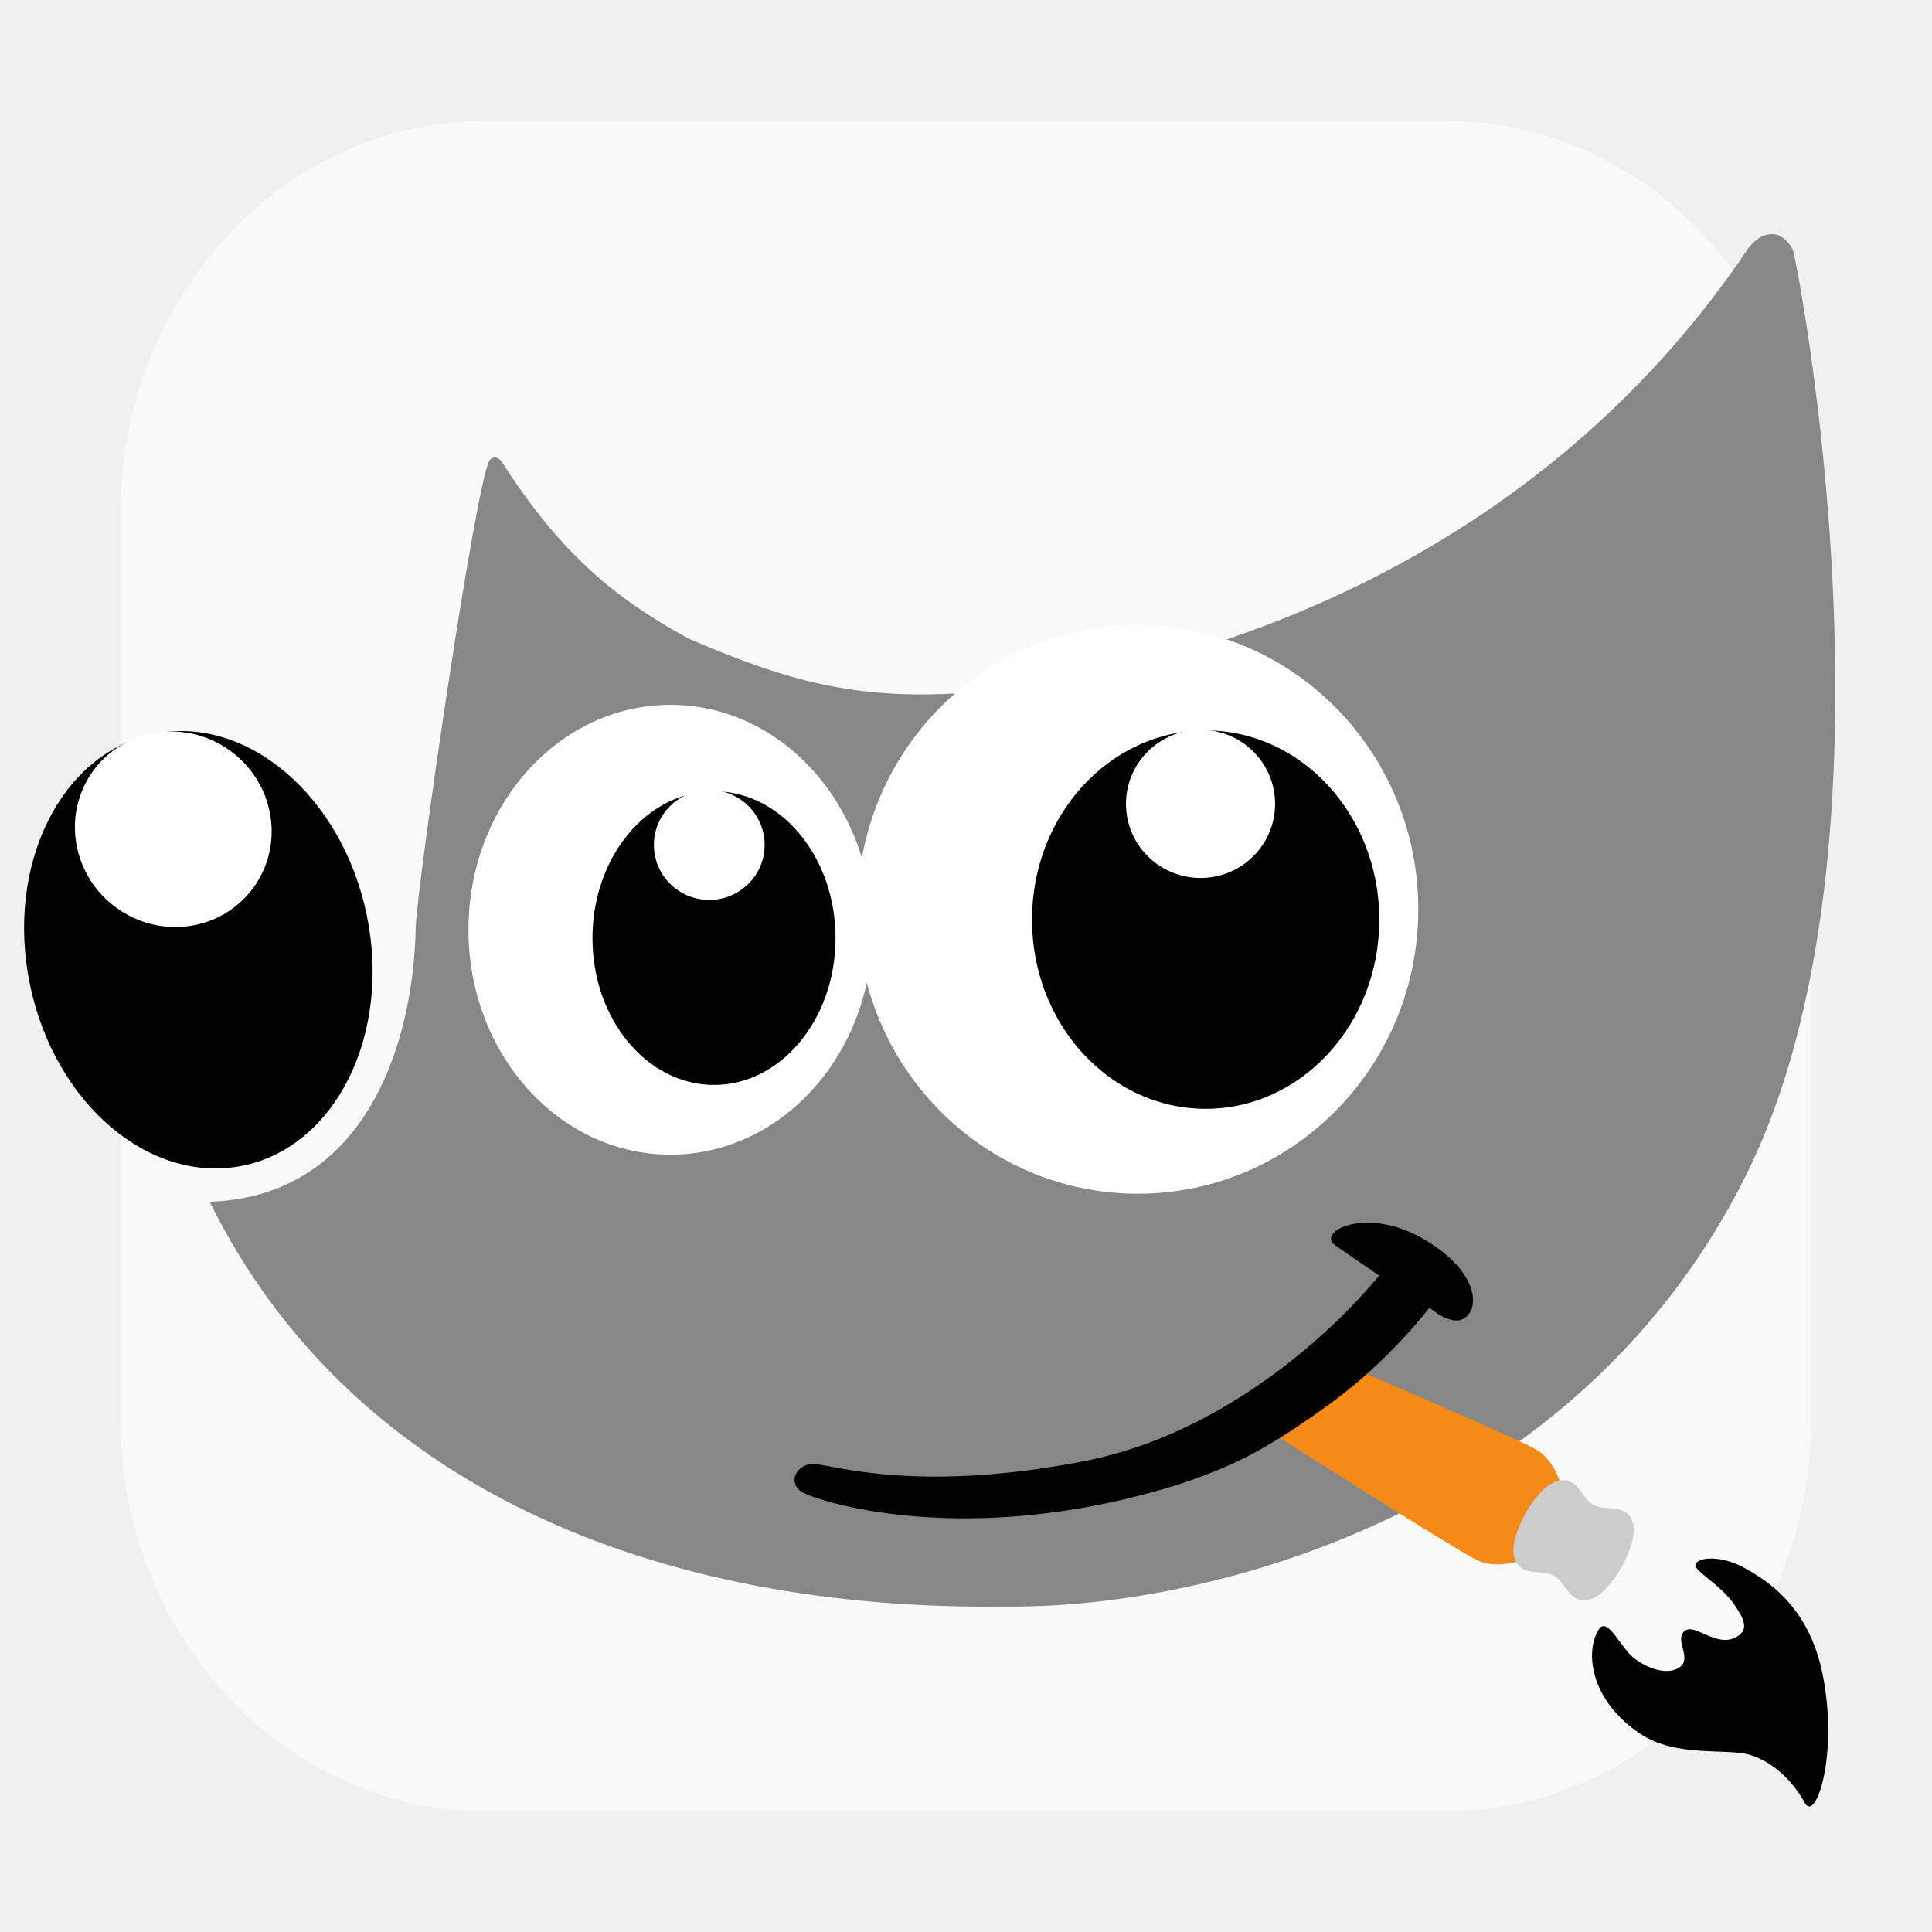
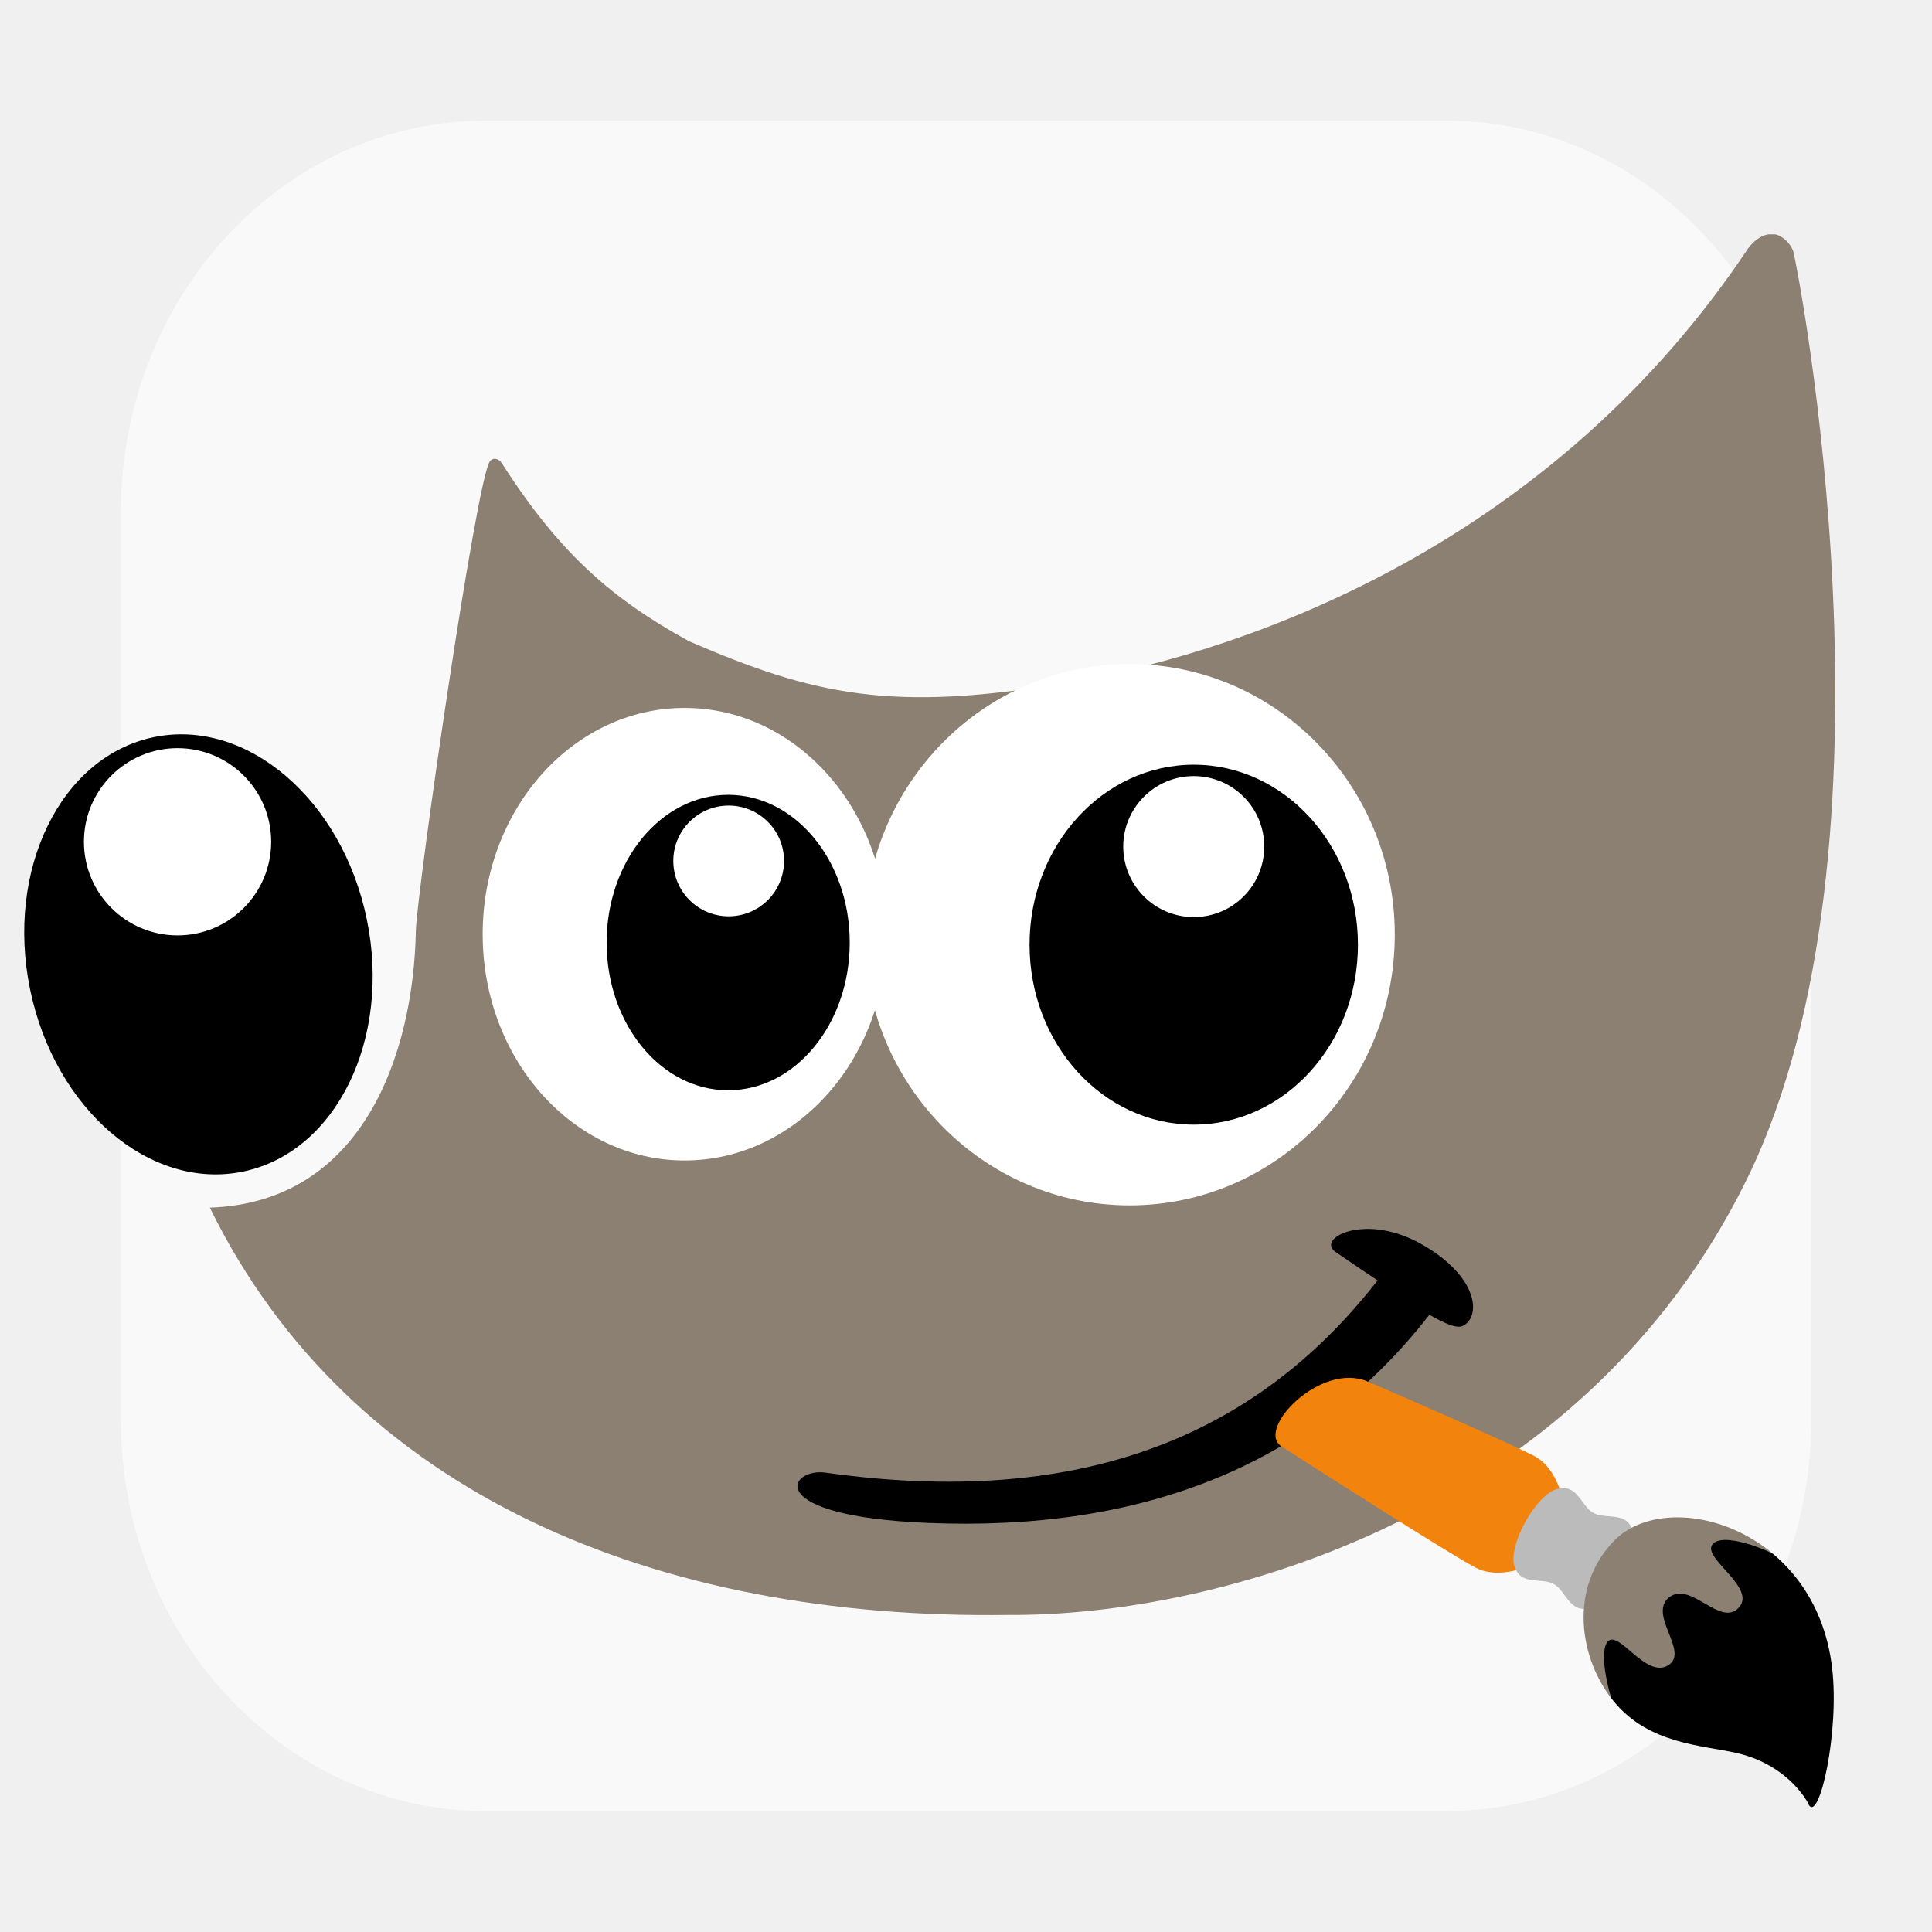
<svg xmlns="http://www.w3.org/2000/svg" width="8.467mm" height="8.467mm" viewBox="0 0 8.467 8.467" version="1.1" id="svg1">
  <defs id="defs1">
-     <clipPath clipPathUnits="userSpaceOnUse" id="clipPath15-7-4-0-96">
-       <g id="g16-5-5-4-0">
-         <rect style="display:inline;fill:#f9f9f9;fill-opacity:1;stroke:none;stroke-width:0.98;enable-background:new" id="rect15-3-2-6-4" width="245" height="245" x="628.284" y="9.221" rx="52.887" ry="56.686" />
-       </g>
+     <clipPath clipPathUnits="userSpaceOnUse" id="clipath_lpe_path-effect386-56-3">
+       <path style="display:none;opacity:1;fill:#000000;fill-opacity:1;stroke:none;stroke-width:0;stroke-linecap:round;stroke-linejoin:round;stroke-dasharray:none;paint-order:stroke markers fill" d="m 1396.268,724.377 -0.098,-0.184 -0.147,-0.745 1.607,-1.364 0.473,-0.02 0.474,0.284 -0.477,-0.47 -1.096,-0.226 -1.106,0.716 -0.075,1.169 0.301,0.799 z" id="path446" />
+       <path id="lpe_path-effect386-56-3" style="display:block;opacity:1;fill:#000000;fill-opacity:1;stroke:none;stroke-width:0;stroke-linecap:round;stroke-linejoin:round;stroke-dasharray:none;paint-order:stroke markers fill" class="powerclip" d="m 1390.879,716.822 h 13.538 v 14.097 h -13.538 z m 5.39,7.556 -0.098,-0.184 -0.147,-0.745 1.607,-1.364 0.473,-0.02 0.474,0.284 -0.477,-0.47 -1.096,-0.226 -1.106,0.716 -0.075,1.169 0.301,0.799 z" />
    </clipPath>
-     <clipPath clipPathUnits="userSpaceOnUse" id="clipPath14-5-5-2-1">
-       <g id="g15-6-4-6-0">
-         <rect style="display:inline;fill:#f9f9f9;fill-opacity:1;stroke:none;stroke-width:0.98;enable-background:new" id="rect14-2-7-7-4" width="245" height="245" x="628.284" y="9.221" rx="52.887" ry="56.686" />
-       </g>
-     </clipPath>
-     <clipPath clipPathUnits="userSpaceOnUse" id="clipPath13-9-4-56-8">
-       <g id="g14-1-4-9-7">
-         <rect style="display:inline;fill:#f9f9f9;fill-opacity:1;stroke:none;stroke-width:0.98;enable-background:new" id="rect13-2-3-8-0" width="245" height="245" x="628.284" y="9.221" rx="52.887" ry="56.686" />
-       </g>
-     </clipPath>
-     <clipPath clipPathUnits="userSpaceOnUse" id="clipPath12-7-0-7-8">
-       <g id="g13-0-7-28-62">
-         <rect style="display:inline;fill:#f9f9f9;fill-opacity:1;stroke:none;stroke-width:0.98;enable-background:new" id="rect12-9-8-29-47" width="245" height="245" x="628.284" y="9.221" rx="52.887" ry="56.686" />
-       </g>
-     </clipPath>
-     <clipPath clipPathUnits="userSpaceOnUse" id="clipPath11-3-6-9-9">
-       <g id="g12-6-8-60-39">
-         <rect style="display:inline;fill:#f9f9f9;fill-opacity:1;stroke:none;stroke-width:0.98;enable-background:new" id="rect11-0-8-2-2" width="245" height="245" x="628.284" y="9.221" rx="52.887" ry="56.686" />
-       </g>
-     </clipPath>
-     <clipPath clipPathUnits="userSpaceOnUse" id="clipPath10-6-4-7-83">
-       <g id="g11-2-3-6-0">
-         <rect style="display:inline;fill:#f9f9f9;fill-opacity:1;stroke:none;stroke-width:0.98;enable-background:new" id="rect10-6-1-1-1" width="245" height="245" x="628.284" y="9.221" rx="52.887" ry="56.686" />
-       </g>
-     </clipPath>
-     <clipPath clipPathUnits="userSpaceOnUse" id="clipPath9-1-4-3-7">
-       <g id="g10-8-9-21-89">
-         <rect style="display:inline;fill:#f9f9f9;fill-opacity:1;stroke:none;stroke-width:0.98;enable-background:new" id="rect9-7-2-5-1" width="245" height="245" x="628.284" y="9.221" rx="52.887" ry="56.686" />
-       </g>
-     </clipPath>
-     <clipPath clipPathUnits="userSpaceOnUse" id="clipPath8-9-0-9-5">
-       <g id="g9-2-6-9-4">
-         <rect style="display:inline;fill:#f9f9f9;fill-opacity:1;stroke:none;stroke-width:0.98;enable-background:new" id="rect8-0-8-1-9" width="245" height="245" x="628.284" y="9.221" rx="52.887" ry="56.686" />
-       </g>
-     </clipPath>
-     <clipPath clipPathUnits="userSpaceOnUse" id="clipPath7-2-9-4-2">
-       <g id="g8-3-2-9-5">
-         <rect style="display:inline;fill:#f9f9f9;fill-opacity:1;stroke:none;stroke-width:0.98;enable-background:new" id="rect7-7-6-1-7" width="245" height="245" x="628.284" y="9.221" rx="52.887" ry="56.686" />
-       </g>
-     </clipPath>
-     <clipPath clipPathUnits="userSpaceOnUse" id="clipPath6-5-6-0-4">
-       <g id="g7-9-4-7-9" transform="matrix(0.9793994,0.2043365,-0.2019474,0.9789037,0,0)">
-         <rect style="display:inline;fill:#f9f9f9;fill-opacity:1;stroke:none;stroke-width:0.98;enable-background:new" id="rect6-2-9-5-94" width="245" height="245" x="628.284" y="9.221" rx="52.887" ry="56.686" />
-       </g>
-     </clipPath>
-     <clipPath clipPathUnits="userSpaceOnUse" id="clipPath5-2-5-8-5">
-       <g id="g6-8-0-7-9" transform="matrix(0.9772668,0.1938571,-0.2129038,0.9812226,0,0)">
-         <rect style="display:inline;fill:#f9f9f9;fill-opacity:1;stroke:none;stroke-width:0.98;enable-background:new" id="rect5-9-4-0-3" width="245" height="245" x="628.284" y="9.221" rx="52.887" ry="56.686" />
-       </g>
-     </clipPath>
-     <clipPath clipPathUnits="userSpaceOnUse" id="clipPath4-7-8-4-57">
-       <g id="g5-3-7-8-0">
-         <rect style="display:inline;fill:#f9f9f9;fill-opacity:1;stroke:none;stroke-width:0.98;enable-background:new" id="rect4-6-1-0-8" width="245" height="245" x="628.284" y="9.221" rx="52.887" ry="56.686" />
-       </g>
-     </clipPath>
-     <clipPath clipPathUnits="userSpaceOnUse" id="clipPath3-1-7-4-1">
-       <g id="g4-2-2-29-99">
-         <rect style="display:inline;fill:#f9f9f9;fill-opacity:1;stroke:none;stroke-width:0.98;enable-background:new" id="rect3-9-7-6-7" width="245" height="245" x="628.284" y="9.221" rx="52.887" ry="56.686" />
-       </g>
-     </clipPath>
-     <clipPath clipPathUnits="userSpaceOnUse" id="clipPath2-3-2-1-8">
-       <g id="g3-1-2-0-2">
-         <rect style="display:inline;fill:#f9f9f9;fill-opacity:1;stroke:none;stroke-width:0.98;enable-background:new" id="rect2-9-6-4-5" width="245" height="245" x="628.284" y="9.221" rx="52.887" ry="56.686" />
-       </g>
-     </clipPath>
-     <clipPath clipPathUnits="userSpaceOnUse" id="clipPath1-4-1-2-34">
-       <g id="g2-7-0-2-9">
-         <rect style="display:inline;fill:#f9f9f9;fill-opacity:1;stroke:none;stroke-width:0.98;enable-background:new" id="rect1-8-6-20-0" width="245" height="245" x="628.284" y="9.221" rx="52.887" ry="56.686" />
-       </g>
-     </clipPath>
-     <clipPath clipPathUnits="userSpaceOnUse" id="clipPath15-7-4-0-96-6">
-       <g id="g16-5-5-4-0-5">
-         <rect style="display:inline;fill:#f9f9f9;fill-opacity:1;stroke:none;stroke-width:0.98;enable-background:new" id="rect15-3-2-6-4-6" width="245" height="245" x="628.284" y="9.221" rx="52.887" ry="56.686" />
-       </g>
-     </clipPath>
-     <clipPath clipPathUnits="userSpaceOnUse" id="clipPath14-5-5-2-1-9">
-       <g id="g15-6-4-6-0-3">
-         <rect style="display:inline;fill:#f9f9f9;fill-opacity:1;stroke:none;stroke-width:0.98;enable-background:new" id="rect14-2-7-7-4-7" width="245" height="245" x="628.284" y="9.221" rx="52.887" ry="56.686" />
-       </g>
-     </clipPath>
-     <clipPath clipPathUnits="userSpaceOnUse" id="clipPath13-9-4-56-8-4">
-       <g id="g14-1-4-9-7-5">
-         <rect style="display:inline;fill:#f9f9f9;fill-opacity:1;stroke:none;stroke-width:0.98;enable-background:new" id="rect13-2-3-8-0-2" width="245" height="245" x="628.284" y="9.221" rx="52.887" ry="56.686" />
-       </g>
-     </clipPath>
-     <clipPath clipPathUnits="userSpaceOnUse" id="clipPath12-7-0-7-8-5">
-       <g id="g13-0-7-28-62-4">
-         <rect style="display:inline;fill:#f9f9f9;fill-opacity:1;stroke:none;stroke-width:0.98;enable-background:new" id="rect12-9-8-29-47-7" width="245" height="245" x="628.284" y="9.221" rx="52.887" ry="56.686" />
-       </g>
-     </clipPath>
-     <clipPath clipPathUnits="userSpaceOnUse" id="clipPath11-3-6-9-9-4">
-       <g id="g12-6-8-60-39-4">
-         <rect style="display:inline;fill:#f9f9f9;fill-opacity:1;stroke:none;stroke-width:0.98;enable-background:new" id="rect11-0-8-2-2-3" width="245" height="245" x="628.284" y="9.221" rx="52.887" ry="56.686" />
-       </g>
-     </clipPath>
-     <clipPath clipPathUnits="userSpaceOnUse" id="clipPath10-6-4-7-83-0">
-       <g id="g11-2-3-6-0-7">
-         <rect style="display:inline;fill:#f9f9f9;fill-opacity:1;stroke:none;stroke-width:0.98;enable-background:new" id="rect10-6-1-1-1-8" width="245" height="245" x="628.284" y="9.221" rx="52.887" ry="56.686" />
-       </g>
-     </clipPath>
-     <clipPath clipPathUnits="userSpaceOnUse" id="clipPath9-1-4-3-7-6">
-       <g id="g10-8-9-21-89-8">
-         <rect style="display:inline;fill:#f9f9f9;fill-opacity:1;stroke:none;stroke-width:0.98;enable-background:new" id="rect9-7-2-5-1-8" width="245" height="245" x="628.284" y="9.221" rx="52.887" ry="56.686" />
-       </g>
-     </clipPath>
-     <clipPath clipPathUnits="userSpaceOnUse" id="clipPath8-9-0-9-5-4">
-       <g id="g9-2-6-9-4-3">
-         <rect style="display:inline;fill:#f9f9f9;fill-opacity:1;stroke:none;stroke-width:0.98;enable-background:new" id="rect8-0-8-1-9-1" width="245" height="245" x="628.284" y="9.221" rx="52.887" ry="56.686" />
-       </g>
-     </clipPath>
-     <clipPath clipPathUnits="userSpaceOnUse" id="clipPath7-2-9-4-2-4">
-       <g id="g8-3-2-9-5-9">
-         <rect style="display:inline;fill:#f9f9f9;fill-opacity:1;stroke:none;stroke-width:0.98;enable-background:new" id="rect7-7-6-1-7-2" width="245" height="245" x="628.284" y="9.221" rx="52.887" ry="56.686" />
-       </g>
-     </clipPath>
-     <clipPath clipPathUnits="userSpaceOnUse" id="clipPath6-5-6-0-4-0">
-       <g id="g7-9-4-7-9-6" transform="matrix(0.9793994,0.2043365,-0.2019474,0.9789037,0,0)">
-         <rect style="display:inline;fill:#f9f9f9;fill-opacity:1;stroke:none;stroke-width:0.98;enable-background:new" id="rect6-2-9-5-94-8" width="245" height="245" x="628.284" y="9.221" rx="52.887" ry="56.686" />
-       </g>
-     </clipPath>
-     <clipPath clipPathUnits="userSpaceOnUse" id="clipPath5-2-5-8-5-9">
-       <g id="g6-8-0-7-9-2" transform="matrix(0.9772668,0.1938571,-0.2129038,0.9812226,0,0)">
-         <rect style="display:inline;fill:#f9f9f9;fill-opacity:1;stroke:none;stroke-width:0.98;enable-background:new" id="rect5-9-4-0-3-6" width="245" height="245" x="628.284" y="9.221" rx="52.887" ry="56.686" />
-       </g>
-     </clipPath>
-     <clipPath clipPathUnits="userSpaceOnUse" id="clipPath4-7-8-4-57-6">
-       <g id="g5-3-7-8-0-4">
-         <rect style="display:inline;fill:#f9f9f9;fill-opacity:1;stroke:none;stroke-width:0.98;enable-background:new" id="rect4-6-1-0-8-9" width="245" height="245" x="628.284" y="9.221" rx="52.887" ry="56.686" />
-       </g>
-     </clipPath>
-     <clipPath clipPathUnits="userSpaceOnUse" id="clipPath3-1-7-4-1-5">
-       <g id="g4-2-2-29-99-0">
-         <rect style="display:inline;fill:#f9f9f9;fill-opacity:1;stroke:none;stroke-width:0.98;enable-background:new" id="rect3-9-7-6-7-4" width="245" height="245" x="628.284" y="9.221" rx="52.887" ry="56.686" />
-       </g>
-     </clipPath>
-     <clipPath clipPathUnits="userSpaceOnUse" id="clipPath2-3-2-1-8-8">
-       <g id="g3-1-2-0-2-7">
-         <rect style="display:inline;fill:#f9f9f9;fill-opacity:1;stroke:none;stroke-width:0.98;enable-background:new" id="rect2-9-6-4-5-1" width="245" height="245" x="628.284" y="9.221" rx="52.887" ry="56.686" />
-       </g>
-     </clipPath>
-     <clipPath clipPathUnits="userSpaceOnUse" id="clipPath1-4-1-2-34-7">
-       <g id="g2-7-0-2-9-2">
-         <rect style="display:inline;fill:#f9f9f9;fill-opacity:1;stroke:none;stroke-width:0.98;enable-background:new" id="rect1-8-6-20-0-7" width="245" height="245" x="628.284" y="9.221" rx="52.887" ry="56.686" />
-       </g>
+     <clipPath clipPathUnits="userSpaceOnUse" id="clipPath382-8-3">
+       <path id="path382-4-8" style="fill:none;fill-opacity:1;stroke:none;stroke-width:0.086;stroke-linecap:round;stroke-linejoin:round" d="m 1399.06,725.882 c 0.149,0.27 0.44,-1.029 0.333,-1.932 -0.236,-2.005 -2.352,-2.577 -3.094,-1.787 -0.63,0.657 -0.49,1.663 0.01,2.265 0.495,0.602 1.252,0.615 1.736,0.726 0.484,0.11 0.842,0.406 1.02,0.728 z" />
    </clipPath>
  </defs>
-   <g id="layer1" transform="translate(-116.1182,-168.8974)">
-     <rect style="opacity:0.47;fill:none;fill-opacity:1;stroke:none;stroke-width:0.002;stroke-linecap:round;stroke-linejoin:round;stroke-dasharray:none;paint-order:stroke markers fill" id="rect214-4-2" width="8.467" height="8.467" x="116.118" y="168.897" rx="0" ry="0" />
-     <rect style="display:inline;fill:#f9f9f9;fill-opacity:1;fill-rule:nonzero;stroke:none;stroke-width:0.03;enable-background:new" id="rect215-8-6" width="7.408" height="7.408" x="116.647" y="169.427" rx="1.599" ry="1.714" />
-     <g id="g231-5-1" transform="matrix(0.03553081,0,0,0.0353115,94.57168,156.8615)" style="display:inline;stroke:none;enable-background:new">
-       <path d="m 849.739,40.234 c 0.252,-0.026 0.488,-0.018 0.703,0.018 0.863,0.136 1.895,1.066 2.254,2.114 0.358,1.048 14.581,72.997 -5.715,114.411 -20.296,41.414 -65.193,53.953 -91.054,53.773 -43.461,0.64 -81.206,-14.878 -98.568,-50.239 18.847,-0.641 25.115,-18.893 25.422,-34.094 0.094,-4.69 7.446,-55.723 9.132,-57.969 0.464,-0.566 1.141,-0.283 1.474,0.239 7.065,11.043 13.566,16.746 23.1,21.96 15.15,6.544 25.016,8.946 47.368,4.972 22.352,-3.975 59.163,-17.242 83.301,-53.471 0.926,-1.189 1.826,-1.622 2.583,-1.708 z" style="color:#000000;display:inline;fill:#878787;fill-opacity:1;stroke:none;stroke-width:8.722;stroke-linecap:round;-inkscape-stroke:none;paint-order:stroke fill markers;enable-background:new" id="path221-8-0" transform="translate(-25.08106,329.6877)" />
-       <path id="path222-2-6" style="display:inline;fill:#000000;stroke:none;stroke-width:0.765;stroke-linecap:round;stroke-linejoin:round;enable-background:new" d="m 720.664,109.365 a 6.828,6.828 0 0 1 5.112,6.607 6.828,6.828 0 0 1 -6.828,6.828 6.828,6.828 0 0 1 -6.828,-6.828 6.828,6.828 0 0 1 3.605,-6 14.931,18.242 0 0 0 -11.034,17.585 14.931,18.242 0 0 0 14.931,18.242 14.931,18.242 0 0 0 14.931,-18.242 14.931,18.242 0 0 0 -13.889,-18.192 z" transform="translate(-25.08106,329.6877)" />
-       <path id="path223-6-1" style="display:inline;fill:#000000;stroke:none;stroke-width:1.04;stroke-linecap:round;stroke-linejoin:round;enable-background:new" d="m 780.981,101.84 a 9.173,9.173 0 0 1 7.795,9.069 9.173,9.173 0 0 1 -9.173,9.173 9.173,9.173 0 0 1 -9.173,-9.173 9.173,9.173 0 0 1 6.863,-8.861 21.454,23.492 0 0 0 -18.541,23.264 21.454,23.492 0 0 0 21.454,23.492 21.454,23.492 0 0 0 21.454,-23.492 21.454,23.492 0 0 0 -20.68,-23.472 z" transform="translate(-25.08106,329.6877)" />
-       <ellipse style="display:inline;fill:#ffffff;fill-opacity:1;stroke:none;stroke-width:3.392;stroke-linecap:round;stroke-linejoin:round;enable-background:new" id="ellipse223-0-5" cx="714.193" cy="126.554" rx="24.915" ry="27.915" transform="translate(-25.08106,329.6877)" />
-       <ellipse style="display:inline;fill:#ffffff;fill-opacity:1;stroke:none;stroke-width:3.354;stroke-linecap:round;stroke-linejoin:round;enable-background:new" id="ellipse224-6-9" cx="771.841" cy="124.003" rx="34.594" ry="35.311" transform="translate(-25.08106,329.6877)" />
-       <ellipse style="display:inline;fill:#000000;fill-opacity:1;stroke:none;stroke-width:3.499;stroke-linecap:round;stroke-linejoin:round;enable-background:new" id="ellipse225-6-4" cx="719.567" cy="127.589" rx="14.99" ry="18.223" transform="translate(-25.08106,329.6877)" />
-       <ellipse style="display:inline;fill:#000000;fill-opacity:1;stroke:none;stroke-width:4.748;stroke-linecap:round;stroke-linejoin:round;enable-background:new" id="ellipse226-4-9" cx="780.209" cy="125.297" rx="21.419" ry="23.48" transform="translate(-25.08106,329.6877)" />
-       <circle style="display:inline;fill:#ffffff;fill-opacity:1;stroke:none;stroke-width:3.482;stroke-linecap:round;stroke-linejoin:round;enable-background:new" id="circle226-6-0" cx="779.578" cy="110.932" r="9.196" transform="translate(-25.08106,329.6877)" />
-       <circle style="display:inline;fill:#ffffff;fill-opacity:1;stroke:none;stroke-width:3.381;stroke-linecap:round;stroke-linejoin:round;enable-background:new" id="circle227-2-9" cx="718.983" cy="116.024" r="6.829" transform="translate(-25.08106,329.6877)" />
-       <ellipse style="display:inline;fill:#000000;fill-opacity:1;stroke:none;stroke-width:5.1;stroke-linecap:round;stroke-linejoin:round;enable-background:new" id="ellipse227-8-1" cx="616.391" cy="260.351" rx="21.214" ry="27.354" transform="matrix(0.9789008,-0.2043359,0.2019468,0.9793965,-25.08106,329.6877)" />
-       <ellipse style="display:inline;fill:#ffffff;fill-opacity:1;stroke:none;stroke-width:6.007;stroke-linecap:round;stroke-linejoin:round;enable-background:new" id="ellipse228-9-7" cx="613.743" cy="238.504" rx="12.082" ry="12.185" transform="matrix(0.981037,-0.1938204,0.2128635,0.9770819,-25.08106,329.6877)" />
-       <path id="path228-6-7" style="display:inline;fill:#f58a19;fill-opacity:1;stroke:none;stroke-width:3.547;stroke-linecap:round;stroke-linejoin:round;enable-background:new" d="m 787.532,188.448 c 0,0 22.024,14.153 25.946,16.237 3.922,2.084 9.528,-1.637 9.528,-1.637 l 1.746,-3.286 c 0,0 -0.052,-6.728 -3.977,-8.812 -3.922,-2.084 -27.977,-12.416 -27.977,-12.416 z" transform="translate(-25.08106,329.6877)" />
-       <path d="m 777.125,195.314 c -26.629,8.434 -45.169,2 -46.707,1.026 -1.84,-1.165 -0.674,-3.502 1.392,-3.489 2.209,0.018 12.416,3.721 33.226,-0.307 22,-4.258 36.567,-23.079 36.567,-23.079 0,0 -2.15,-1.475 -5.382,-3.722 -1.523,-1.059 0.3,-2.712 3.587,-2.827 1.972,-0.061 4.472,0.415 7.093,1.912 7.053,4.029 7.294,8.989 4.978,10.066 -1.62,0.754 -4.059,-1.442 -4.059,-1.442 0,0 -4.96,6.582 -12.12,11.821 -8.11,5.934 -12.117,7.83 -18.574,10.041 z" style="display:inline;fill:#000000;fill-opacity:1;stroke:none;stroke-width:0.765;stroke-linecap:round;stroke-linejoin:round;stroke-dasharray:none;enable-background:new" id="path229-0-1" transform="translate(-25.08106,329.6877)" />
-       <path style="display:inline;fill:#000000;fill-opacity:1;stroke:none;stroke-width:0.765;stroke-linecap:round;stroke-linejoin:round;enable-background:new" d="m 828.634,213.511 c -1.635,2.687 -0.99,8.695 5.17,12.829 4.498,3.019 10.823,1.728 13.62,2.638 2.797,0.91 5.137,3.113 6.707,5.973 1.316,2.397 4.183,-5.974 2.166,-16.044 -1.727,-8.621 -7.173,-11.822 -9.909,-13.293 -2.566,-1.38 -5.508,-1.258 -5.762,-0.256 -0.191,0.754 2.979,2.408 4.648,4.757 1.483,2.088 1.942,3.342 0.386,4.221 -2.431,1.374 -5.083,-1.731 -6.333,-0.784 -1.419,1.076 0.984,3.444 -0.694,4.559 -1.749,1.162 -4.569,-0.226 -5.852,-1.387 -1.516,-1.372 -3.147,-5.117 -4.148,-3.214 z" id="path230-7-1" transform="translate(-25.08106,329.6877)" />
-       <path id="path231-0-5" style="display:inline;fill:#cccccc;fill-opacity:1;stroke:none;stroke-width:0.739;stroke-linecap:round;stroke-linejoin:round;enable-background:new" d="m 818.271,204.425 c 0.733,2.59 3.311,1.415 4.877,2.284 1.565,0.87 1.926,3.68 4.513,2.935 2.587,-0.745 5.976,-6.843 5.243,-9.434 -0.733,-2.59 -3.312,-1.413 -4.877,-2.283 -1.565,-0.87 -1.926,-3.682 -4.513,-2.936 -2.587,0.745 -5.976,6.843 -5.243,9.433 z" transform="translate(-25.08106,329.6877)" />
+   <g id="layer1" transform="translate(-181.5042,-100.5417)">
+     <g id="g448" transform="translate(-1625.335,-635.2645)">
+       <rect style="opacity:0.47;fill:none;fill-opacity:1;stroke:none;stroke-width:0.002;stroke-linecap:round;stroke-linejoin:round;stroke-dasharray:none;paint-order:stroke markers fill" id="rect214-4-4" width="8.467" height="8.467" x="1806.84" y="735.806" rx="0" ry="0" />
+       <rect style="display:inline;fill:#f9f9f9;fill-opacity:1;fill-rule:nonzero;stroke:none;stroke-width:0.03;enable-background:new" id="rect215-8-5" width="7.408" height="7.408" x="1807.369" y="736.335" rx="1.599" ry="1.714" />
+       <g id="g441-3" transform="matrix(0.3098931,0,0,0.3098931,1273.502,483.4561)">
+         <path id="path378-3-8" style="fill:#000000;fill-opacity:1;stroke:none;stroke-width:0;stroke-linecap:round;stroke-linejoin:round;stroke-dasharray:none" d="m 1399.06,725.882 c 0.149,0.27 0.44,-1.029 0.333,-1.932 -0.236,-2.005 -2.352,-2.577 -3.094,-1.787 -0.63,0.657 -0.49,1.663 0.01,2.265 0.495,0.602 1.252,0.615 1.736,0.726 0.484,0.11 0.842,0.406 1.02,0.728 z" clip-path="url(#clipath_lpe_path-effect386-56-3)" transform="translate(347.553,113.951)" />
+         <rect style="fill:none;fill-opacity:1;stroke:none;stroke-width:0.666;stroke-linecap:round;stroke-linejoin:miter;stroke-dasharray:none;stroke-opacity:1;paint-order:stroke fill markers" id="rect1-228-05-8-6" width="25.612" height="25.612" x="1721.379" y="815.975" ry="1.09" />
+         <path d="m 1746.058,817.628 c 0.029,0 0.056,0 0.081,0 0.099,0.016 0.217,0.122 0.258,0.242 0.041,0.12 1.672,8.369 -0.655,13.117 -2.327,4.748 -7.474,6.186 -10.439,6.165 -4.983,0.073 -9.31,-1.706 -11.3,-5.76 2.161,-0.073 2.879,-2.166 2.914,-3.909 0.011,-0.538 0.854,-6.389 1.047,-6.646 0.053,-0.065 0.131,-0.032 0.169,0.027 0.81,1.266 1.555,1.92 2.648,2.518 1.737,0.75 2.868,1.026 5.43,0.57 2.563,-0.456 6.783,-1.977 9.55,-6.13 0.106,-0.136 0.209,-0.186 0.296,-0.196 z" style="color:#000000;fill:#8c8073;fill-opacity:1;stroke-width:1;stroke-linecap:round;-inkscape-stroke:none;paint-order:stroke fill markers" id="path429-0-7-0" />
+         <ellipse style="fill:#ffffff;fill-opacity:1;stroke:none;stroke-width:0.389;stroke-linecap:round;stroke-linejoin:round" id="ellipse430-9-5-3" cx="1730.718" cy="827.525" rx="2.856" ry="3.2" />
+         <ellipse style="fill:#000000;fill-opacity:1;stroke:none;stroke-width:0.401;stroke-linecap:round;stroke-linejoin:round" id="ellipse431-4-24-3" cx="1731.334" cy="827.643" rx="1.719" ry="2.089" />
+         <ellipse style="fill:#ffffff;fill-opacity:1;stroke:none;stroke-width:0.388;stroke-linecap:round;stroke-linejoin:round" id="circle431-6-5-6" cx="1731.341" cy="826.489" rx="0.783" ry="0.783" />
+         <ellipse style="fill:#000000;fill-opacity:1;stroke:none;stroke-width:0.585;stroke-linecap:round;stroke-linejoin:round" id="ellipse432-9-0-1" cx="1521.162" cy="1162.598" rx="2.432" ry="3.136" transform="matrix(0.9788998,-0.2043407,0.201942,0.9793975,0,0)" />
+         <ellipse style="fill:#ffffff;stroke:none;stroke-width:0.596;stroke-linecap:round;paint-order:stroke fill markers" id="circle432-2-5-8" cx="1723.547" cy="826.218" rx="1.324" ry="1.324" />
+         <path d="m 1739.923,832.018 c -0.175,-0.121 0.034,-0.311 0.411,-0.324 0.226,-0.01 0.513,0.048 0.813,0.219 0.809,0.462 0.836,1.031 0.571,1.154 -0.186,0.086 -0.902,-0.449 -0.902,-0.449 0,0 -0.522,-0.342 -0.893,-0.6 z" style="fill:#000000;fill-opacity:1;stroke:none;stroke-width:0.088;stroke-linecap:round;stroke-linejoin:round;stroke-dasharray:none" id="path432-2-7-7" />
+         <path style="color:#000000;fill:#000000;stroke-width:1;-inkscape-stroke:none" d="m 1740.717,832.155 c -1.594,2.213 -4.031,3.547 -8.009,2.984 -0.519,-0.069 -0.913,0.615 1.453,0.712 2.966,0.121 5.525,-0.764 7.267,-3.182 z" id="path433-4-3-0" />
+         <path d="m 1740.374,833.849 c -0.661,-0.276 -1.568,0.662 -1.225,0.914 0.527,0.338 2.364,1.513 2.752,1.719 0.45,0.239 1.092,-0.188 1.092,-0.188 l 0.201,-0.377 c 0,0 -0.01,-0.771 -0.456,-1.01 -0.291,-0.154 -1.504,-0.686 -2.355,-1.055 0,0 -0.01,0 -0.01,0 z" style="fill:#f2840d;stroke-width:0.407;stroke-linecap:round;stroke-linejoin:round" id="path434-77-27-5" />
+         <path id="path435-5-2-1" style="fill:#bbbbbb;fill-opacity:1;stroke:none;stroke-width:0.085;stroke-linecap:round;stroke-linejoin:round" d="m 1742.451,836.453 c 0.084,0.297 0.38,0.162 0.559,0.262 0.179,0.1 0.221,0.422 0.517,0.337 0.296,-0.085 0.685,-0.784 0.601,-1.081 -0.084,-0.297 -0.38,-0.162 -0.559,-0.262 -0.179,-0.1 -0.221,-0.422 -0.517,-0.337 -0.297,0.085 -0.685,0.785 -0.601,1.082 z" />
+         <ellipse style="fill:#ffffff;fill-opacity:1;stroke:none;stroke-width:0.364;stroke-linecap:round;stroke-linejoin:round" id="ellipse435-8-1-1" cx="1737.011" cy="827.532" rx="3.75" ry="3.828" />
+         <ellipse style="fill:#000000;fill-opacity:1;stroke:none;stroke-width:0.515;stroke-linecap:round;stroke-linejoin:round" id="ellipse436-1-3-0" cx="1737.918" cy="827.673" rx="2.322" ry="2.545" />
+         <ellipse style="fill:#ffffff;fill-opacity:1;stroke:none;stroke-width:0.377;stroke-linecap:round;stroke-linejoin:round" id="circle436-2-4-3" cx="1737.918" cy="826.286" rx="0.997" ry="0.997" />
+         <path style="fill:#8c8073;fill-opacity:1;stroke:none;stroke-width:0;stroke-linecap:round;stroke-linejoin:round;stroke-dasharray:none;stroke-opacity:1;paint-order:stroke markers fill" d="m 1397.693,722.215 c 0.127,-0.208 0.819,0.073 0.969,0.181 -0.299,-0.484 -1.864,-1.106 -2.563,-0.336 -0.699,0.77 -0.055,2.09 0.207,2.431 -0.077,-0.212 -0.23,-0.813 -0.069,-0.928 0.161,-0.115 0.533,0.539 0.838,0.35 0.305,-0.189 -0.289,-0.712 0.01,-0.959 0.312,-0.247 0.734,0.444 0.998,0.133 0.226,-0.274 -0.505,-0.683 -0.39,-0.872 z" id="path379-9-0" clip-path="url(#clipPath382-8-3)" transform="translate(347.553,113.951)" />
+       </g>
    </g>
  </g>
</svg>
